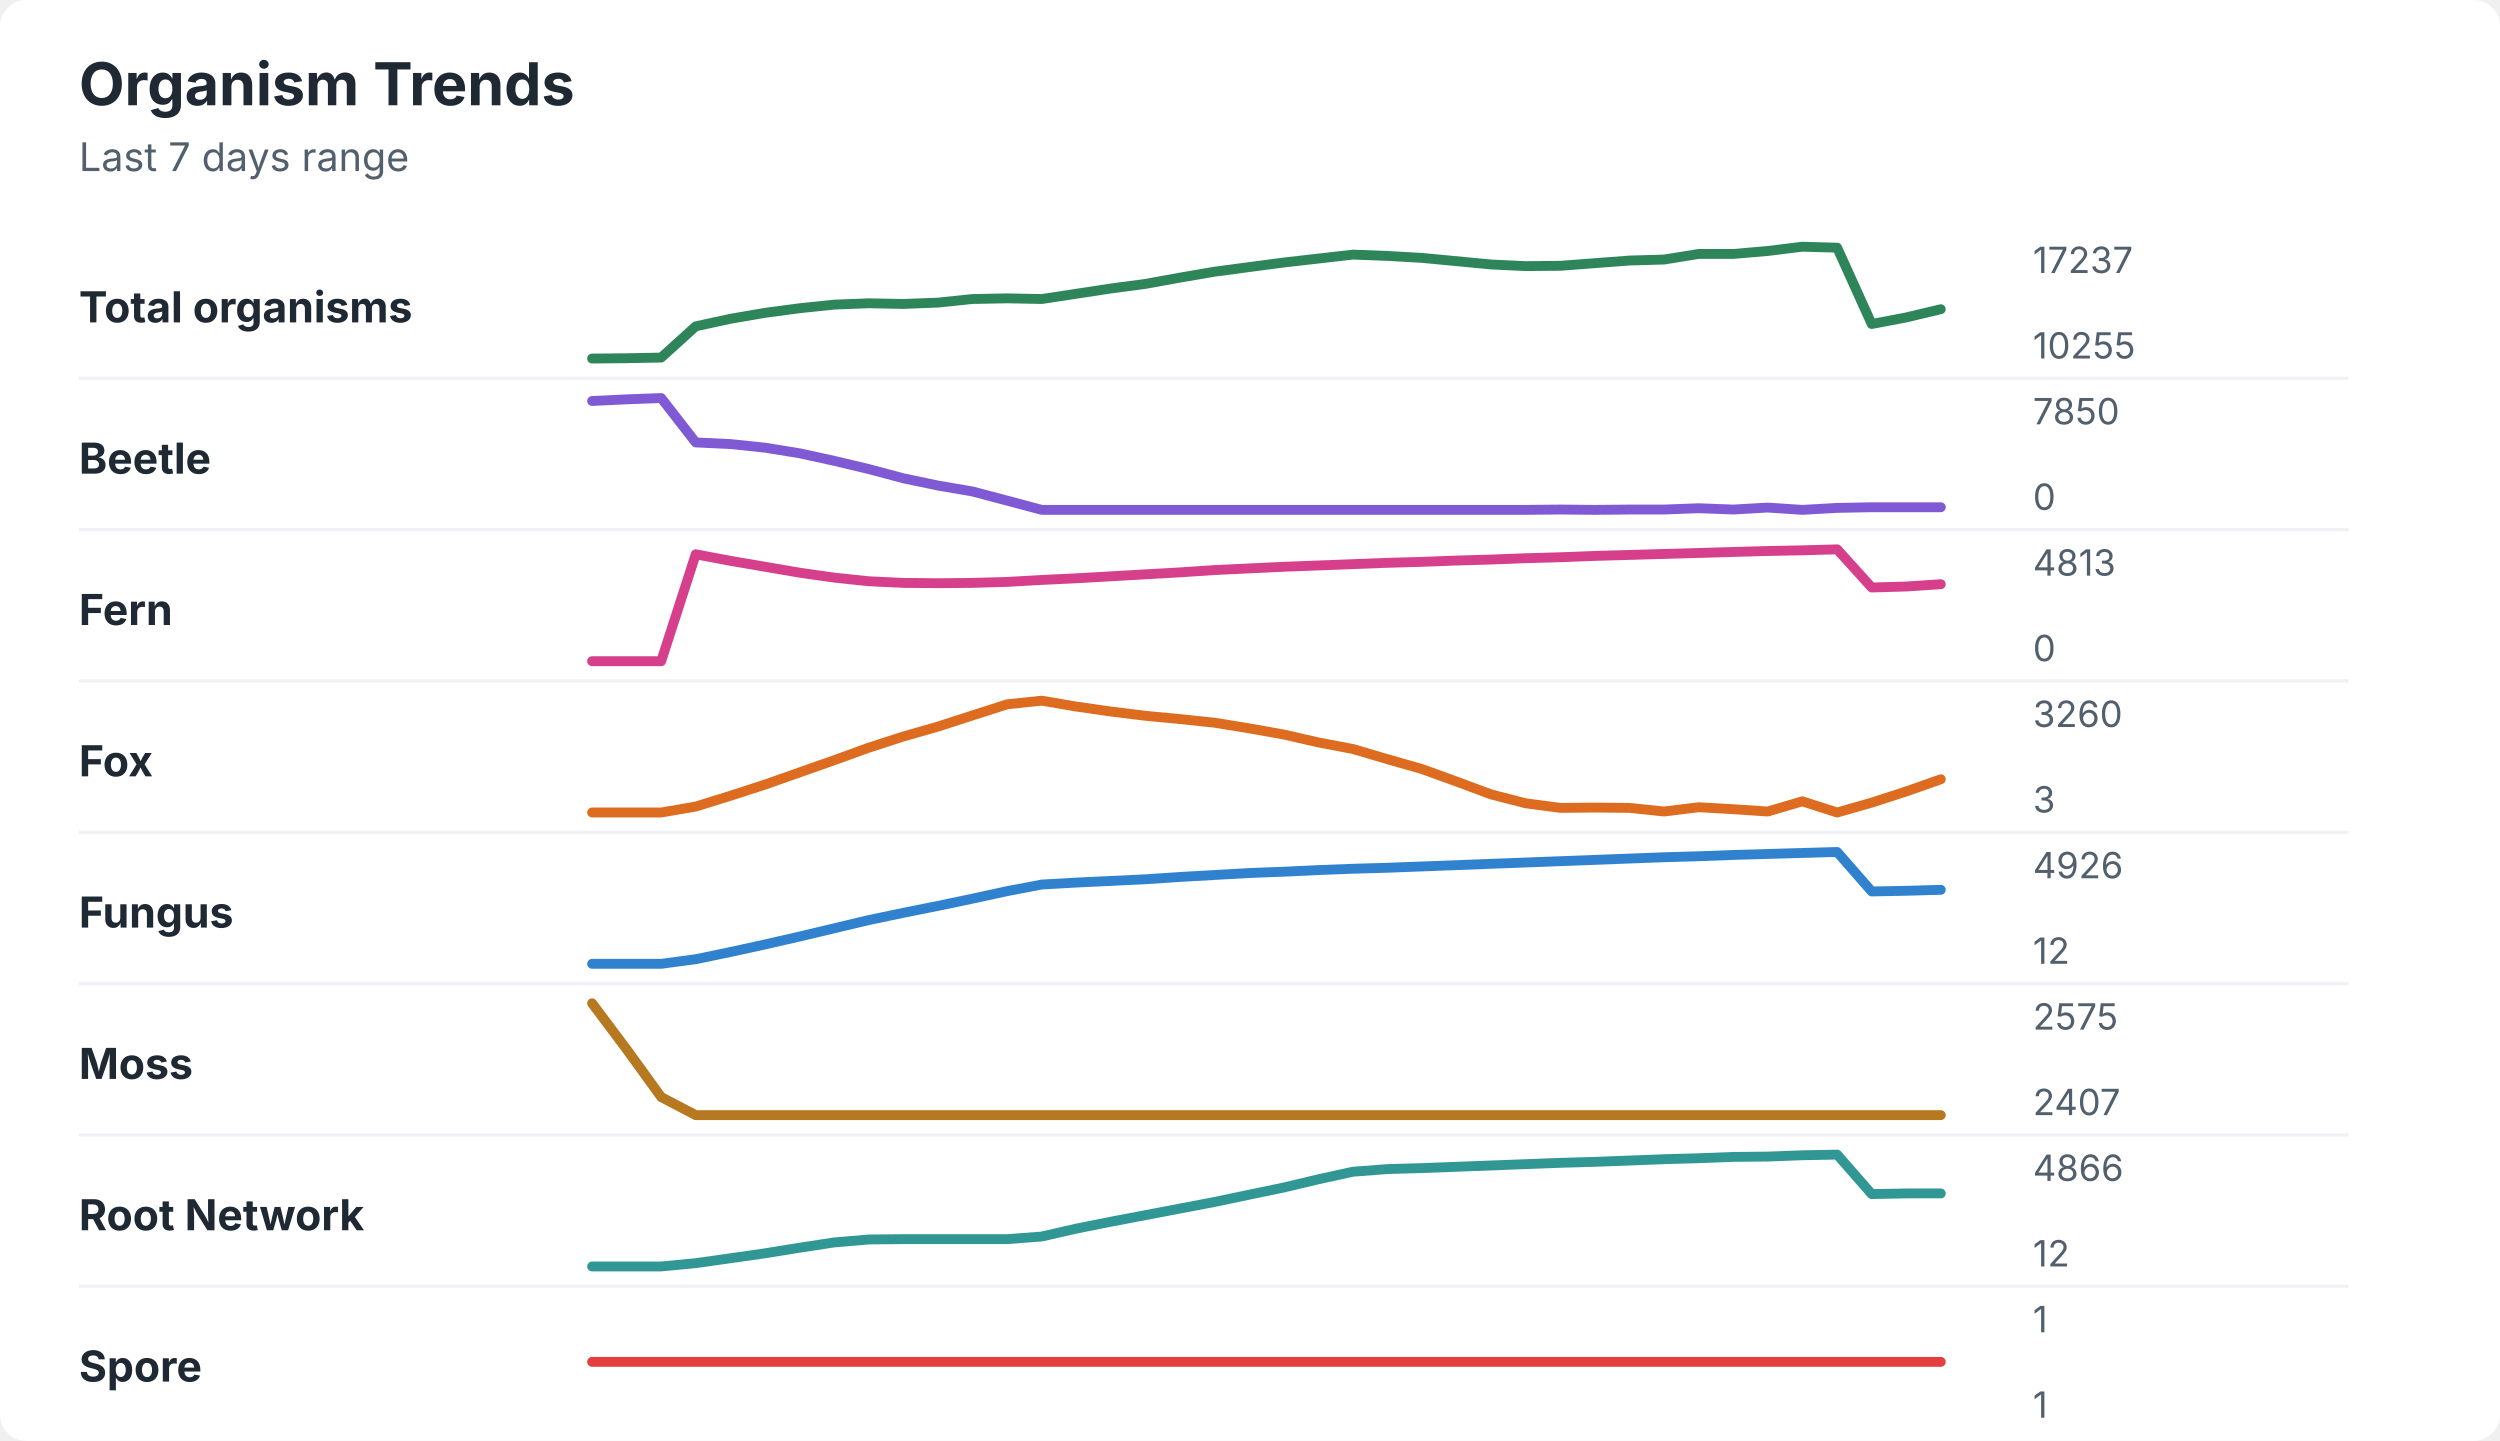
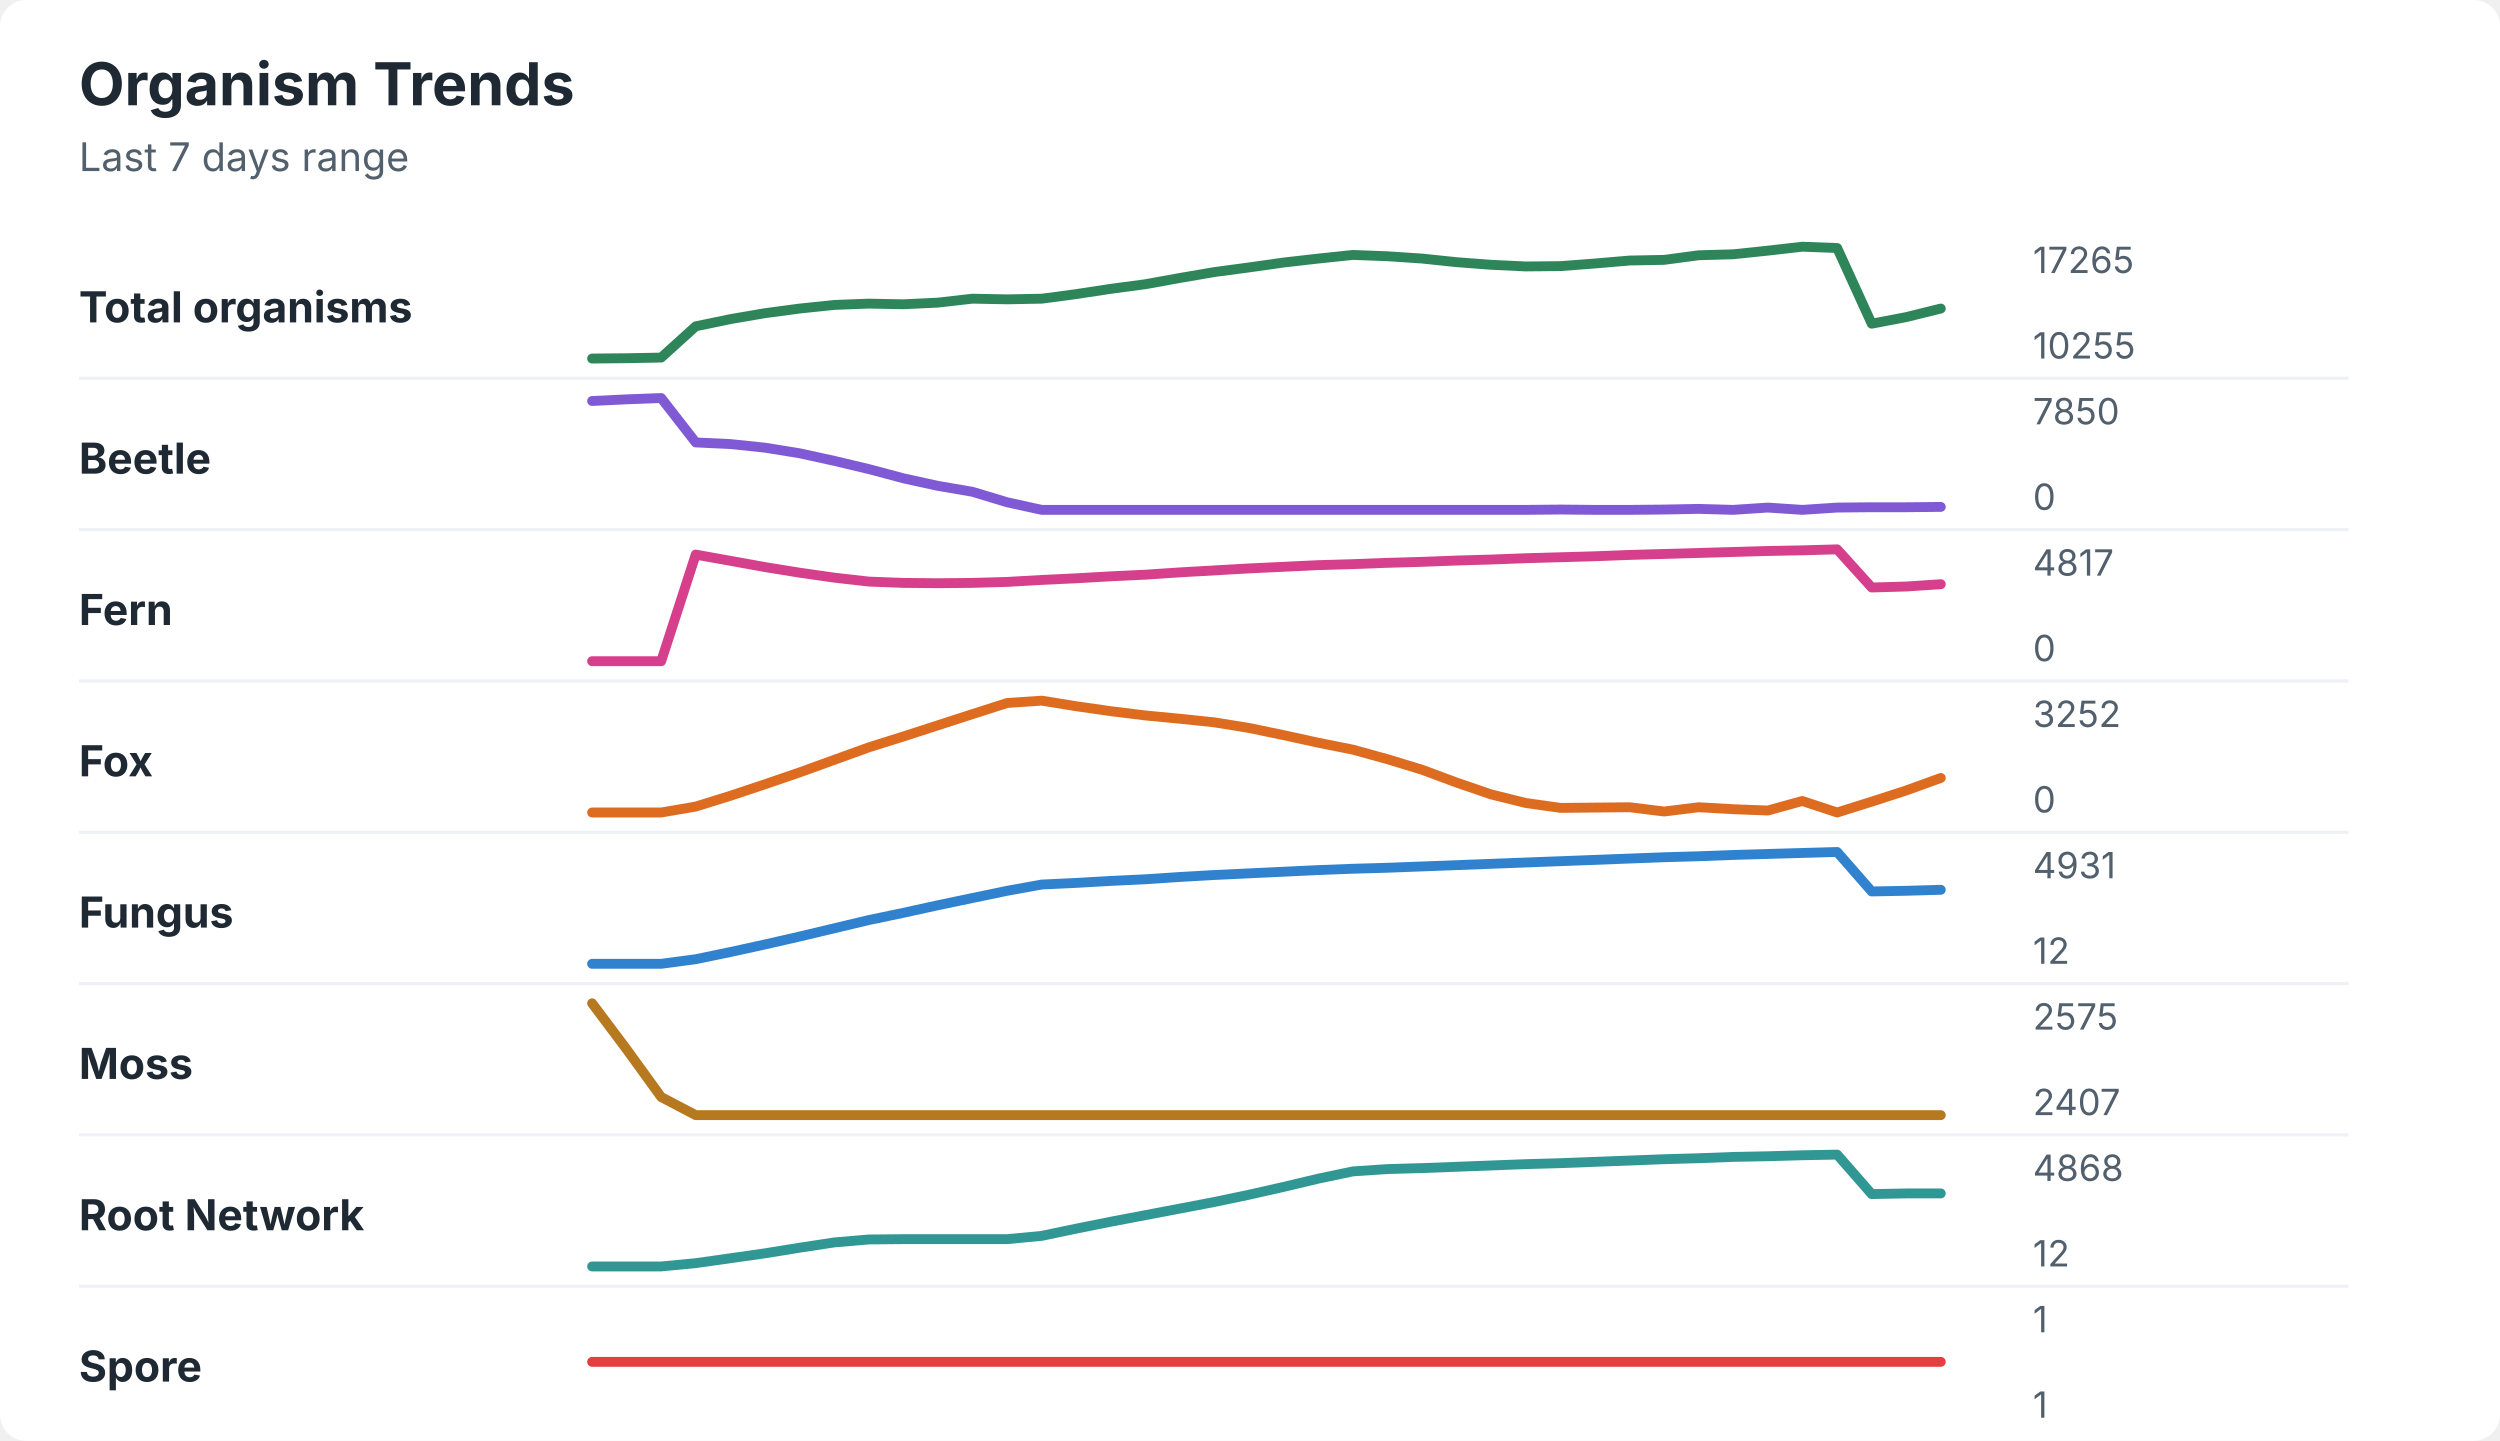
<svg xmlns="http://www.w3.org/2000/svg" width="760" height="438" viewBox="0 0 760 438" role="img" aria-labelledby="title desc">
  <rect width="760" height="438" rx="8" fill="#ffffff" />
  <style>
    text { font-family: -apple-system, BlinkMacSystemFont, "Segoe UI", sans-serif; }
    .title { font-size: 18px; font-weight: 700; fill: #1f2933; }
    .subtitle { font-size: 12px; fill: #52606d; }
    .label { font-size: 13px; font-weight: 650; fill: #1f2933; }
    .axis-value { font-size: 11px; fill: #52606d; }
    .separator { stroke: #eef2f7; stroke-width: 1; }
  </style>
  <text x="24" y="32" class="title">Organism Trends</text>
  <text x="24" y="52" class="subtitle">Last 7 days range</text>
  <text x="24" y="98" class="label">Total organisms</text>
-   <polyline points="180.0,109.0 190.5,108.9 201.0,108.7 211.5,99.2 222.1,96.9 232.6,95.1 243.1,93.7 253.6,92.6 264.1,92.2 274.6,92.4 285.1,92.0 295.6,90.9 306.2,90.7 316.7,90.9 327.2,89.3 337.7,87.7 348.2,86.3 358.7,84.4 369.2,82.6 379.7,81.2 390.3,79.8 400.8,78.6 411.3,77.4 421.8,77.8 432.3,78.4 442.8,79.4 453.3,80.4 463.8,80.9 474.4,80.8 484.9,80.0 495.4,79.2 505.9,78.9 516.4,77.2 526.9,77.2 537.4,76.3 547.9,75.0 558.5,75.3 569.0,98.5 579.5,96.5 590.0,94.0 " fill="none" stroke="#2f855a" stroke-width="3" stroke-linecap="round" stroke-linejoin="round" />
-   <text x="618" y="83" class="axis-value">17237</text>
+   <polyline points="180.0,109.0 190.5,108.9 201.0,108.7 211.5,99.2 222.1,97.0 232.6,95.2 243.1,93.8 253.6,92.7 264.1,92.3 274.6,92.5 285.1,92.0 295.6,90.8 306.2,91.0 316.7,90.8 327.2,89.4 337.7,87.8 348.2,86.4 358.7,84.5 369.2,82.7 379.7,81.3 390.3,79.8 400.8,78.6 411.3,77.5 421.8,77.9 432.3,78.6 442.8,79.7 453.3,80.5 463.8,81.0 474.4,80.9 484.9,80.1 495.4,79.2 505.9,79.0 516.4,77.6 526.9,77.3 537.4,76.2 547.9,75.0 558.5,75.4 569.0,98.4 579.5,96.4 590.0,93.8 " fill="none" stroke="#2f855a" stroke-width="3" stroke-linecap="round" stroke-linejoin="round" />
+   <text x="618" y="83" class="axis-value">17265</text>
  <text x="618" y="109" class="axis-value">10255</text>
  <line x1="24" y1="115.0" x2="714" y2="115.0" class="separator" />
  <text x="24" y="144" class="label">Beetle</text>
-   <polyline points="180.0,121.9 190.5,121.4 201.0,121.0 211.5,134.5 222.1,135.0 232.6,136.1 243.1,137.8 253.6,140.1 264.1,142.6 274.6,145.4 285.1,147.6 295.6,149.4 306.2,152.2 316.7,155.0 327.2,155.0 337.7,155.0 348.2,155.0 358.7,155.0 369.2,155.0 379.7,155.0 390.3,155.0 400.8,155.0 411.3,155.0 421.8,155.0 432.3,155.0 442.8,155.0 453.3,155.0 463.8,155.0 474.4,154.9 484.9,155.0 495.4,154.9 505.9,154.9 516.4,154.5 526.9,154.9 537.4,154.3 547.9,155.0 558.5,154.4 569.0,154.2 579.5,154.2 590.0,154.2 " fill="none" stroke="#805ad5" stroke-width="3" stroke-linecap="round" stroke-linejoin="round" />
+   <polyline points="180.0,121.9 190.5,121.4 201.0,121.0 211.5,134.5 222.1,135.0 232.6,136.1 243.1,137.8 253.6,140.1 264.1,142.6 274.6,145.4 285.1,147.7 295.6,149.5 306.2,152.7 316.7,155.0 327.2,155.0 337.7,155.0 348.2,155.0 358.7,155.0 369.2,155.0 379.7,155.0 390.3,155.0 400.8,155.0 411.3,155.0 421.8,155.0 432.3,155.0 442.8,155.0 453.3,155.0 463.8,155.0 474.4,154.9 484.9,155.0 495.4,155.0 505.9,154.9 516.4,154.7 526.9,155.0 537.4,154.3 547.9,155.0 558.5,154.3 569.0,154.2 579.5,154.2 590.0,154.1 " fill="none" stroke="#805ad5" stroke-width="3" stroke-linecap="round" stroke-linejoin="round" />
  <text x="618" y="129" class="axis-value">7850</text>
  <text x="618" y="155" class="axis-value">0</text>
  <line x1="24" y1="161.0" x2="714" y2="161.0" class="separator" />
  <text x="24" y="190" class="label">Fern</text>
-   <polyline points="180.0,201.0 190.5,201.0 201.0,201.0 211.5,168.5 222.1,170.5 232.6,172.3 243.1,174.1 253.6,175.6 264.1,176.7 274.6,177.2 285.1,177.3 295.6,177.2 306.2,176.9 316.7,176.3 327.2,175.8 337.7,175.2 348.2,174.6 358.7,174.0 369.2,173.3 379.7,172.8 390.3,172.3 400.8,171.9 411.3,171.5 421.8,171.1 432.3,170.8 442.8,170.4 453.3,170.1 463.8,169.7 474.4,169.4 484.9,169.0 495.4,168.7 505.9,168.4 516.4,168.1 526.9,167.8 537.4,167.5 547.9,167.3 558.5,167.0 569.0,178.6 579.5,178.3 590.0,177.6 " fill="none" stroke="#d53f8c" stroke-width="3" stroke-linecap="round" stroke-linejoin="round" />
-   <text x="618" y="175" class="axis-value">4813</text>
+   <polyline points="180.0,201.0 190.5,201.0 201.0,201.0 211.5,168.6 222.1,170.5 232.6,172.4 243.1,174.1 253.6,175.6 264.1,176.8 274.6,177.2 285.1,177.3 295.6,177.2 306.2,176.9 316.7,176.3 327.2,175.8 337.7,175.2 348.2,174.7 358.7,174.0 369.2,173.4 379.7,172.8 390.3,172.3 400.8,171.8 411.3,171.5 421.8,171.1 432.3,170.8 442.8,170.4 453.3,170.1 463.8,169.7 474.4,169.4 484.9,169.1 495.4,168.7 505.9,168.4 516.4,168.1 526.9,167.8 537.4,167.5 547.9,167.3 558.5,167.0 569.0,178.6 579.5,178.3 590.0,177.6 " fill="none" stroke="#d53f8c" stroke-width="3" stroke-linecap="round" stroke-linejoin="round" />
+   <text x="618" y="175" class="axis-value">4817</text>
  <text x="618" y="201" class="axis-value">0</text>
  <line x1="24" y1="207.0" x2="714" y2="207.0" class="separator" />
  <text x="24" y="236" class="label">Fox</text>
-   <polyline points="180.0,247.0 190.5,247.0 201.0,247.0 211.5,245.2 222.1,241.9 232.6,238.5 243.1,234.8 253.6,231.1 264.1,227.3 274.6,223.9 285.1,220.9 295.6,217.5 306.2,214.1 316.7,213.0 327.2,214.8 337.7,216.3 348.2,217.6 358.7,218.6 369.2,219.7 379.7,221.4 390.3,223.3 400.8,225.7 411.3,227.7 421.8,230.8 432.3,233.8 442.8,237.6 453.3,241.5 463.8,244.2 474.4,245.6 484.9,245.5 495.4,245.6 505.9,246.7 516.4,245.4 526.9,246.0 537.4,246.7 547.9,243.6 558.5,247.0 569.0,244.0 579.5,240.6 590.0,236.9 " fill="none" stroke="#dd6b20" stroke-width="3" stroke-linecap="round" stroke-linejoin="round" />
-   <text x="618" y="221" class="axis-value">3260</text>
-   <text x="618" y="247" class="axis-value">3</text>
+   <polyline points="180.0,247.0 190.5,247.0 201.0,247.0 211.5,245.2 222.1,241.9 232.6,238.4 243.1,234.8 253.6,231.0 264.1,227.2 274.6,223.9 285.1,220.5 295.6,217.1 306.2,213.7 316.7,213.0 327.2,214.7 337.7,216.2 348.2,217.5 358.7,218.5 369.2,219.6 379.7,221.3 390.3,223.5 400.8,225.8 411.3,227.9 421.8,230.8 432.3,234.0 442.8,237.9 453.3,241.5 463.8,244.1 474.4,245.6 484.9,245.5 495.4,245.4 505.9,246.7 516.4,245.4 526.9,246.0 537.4,246.4 547.9,243.5 558.5,247.0 569.0,243.7 579.5,240.3 590.0,236.5 " fill="none" stroke="#dd6b20" stroke-width="3" stroke-linecap="round" stroke-linejoin="round" />
+   <text x="618" y="221" class="axis-value">3252</text>
+   <text x="618" y="247" class="axis-value">0</text>
  <line x1="24" y1="253.0" x2="714" y2="253.0" class="separator" />
  <text x="24" y="282" class="label">Fungus</text>
-   <polyline points="180.0,293.0 190.5,293.0 201.0,293.0 211.5,291.6 222.1,289.4 232.6,287.1 243.1,284.7 253.6,282.2 264.1,279.7 274.6,277.5 285.1,275.4 295.6,273.2 306.2,270.9 316.7,268.9 327.2,268.3 337.7,267.8 348.2,267.3 358.7,266.6 369.2,266.0 379.7,265.4 390.3,265.0 400.8,264.5 411.3,264.1 421.8,263.8 432.3,263.4 442.8,263.0 453.3,262.6 463.8,262.2 474.4,261.8 484.9,261.4 495.4,261.0 505.9,260.6 516.4,260.3 526.9,259.9 537.4,259.6 547.9,259.3 558.5,259.0 569.0,271.0 579.5,270.8 590.0,270.5 " fill="none" stroke="#3182ce" stroke-width="3" stroke-linecap="round" stroke-linejoin="round" />
-   <text x="618" y="267" class="axis-value">4926</text>
+   <polyline points="180.0,293.0 190.5,293.0 201.0,293.0 211.5,291.6 222.1,289.4 232.6,287.1 243.1,284.7 253.6,282.2 264.1,279.7 274.6,277.5 285.1,275.2 295.6,273.0 306.2,270.8 316.7,268.9 327.2,268.4 337.7,267.8 348.2,267.3 358.7,266.6 369.2,266.0 379.7,265.5 390.3,265.0 400.8,264.5 411.3,264.1 421.8,263.8 432.3,263.4 442.8,263.0 453.3,262.6 463.8,262.2 474.4,261.8 484.9,261.4 495.4,261.0 505.9,260.6 516.4,260.3 526.9,259.9 537.4,259.6 547.9,259.3 558.5,259.0 569.0,271.0 579.5,270.8 590.0,270.5 " fill="none" stroke="#3182ce" stroke-width="3" stroke-linecap="round" stroke-linejoin="round" />
+   <text x="618" y="267" class="axis-value">4931</text>
  <text x="618" y="293" class="axis-value">12</text>
  <line x1="24" y1="299.0" x2="714" y2="299.0" class="separator" />
  <text x="24" y="328" class="label">Moss</text>
  <polyline points="180.0,305.0 190.5,319.0 201.0,333.5 211.5,339.0 222.1,339.0 232.6,339.0 243.1,339.0 253.6,339.0 264.1,339.0 274.6,339.0 285.1,339.0 295.6,339.0 306.2,339.0 316.7,339.0 327.2,339.0 337.7,339.0 348.2,339.0 358.7,339.0 369.2,339.0 379.7,339.0 390.3,339.0 400.8,339.0 411.3,339.0 421.8,339.0 432.3,339.0 442.8,339.0 453.3,339.0 463.8,339.0 474.4,339.0 484.9,339.0 495.4,339.0 505.9,339.0 516.4,339.0 526.9,339.0 537.4,339.0 547.9,339.0 558.5,339.0 569.0,339.0 579.5,339.0 590.0,339.0 " fill="none" stroke="#b7791f" stroke-width="3" stroke-linecap="round" stroke-linejoin="round" />
  <text x="618" y="313" class="axis-value">2575</text>
  <text x="618" y="339" class="axis-value">2407</text>
  <line x1="24" y1="345.0" x2="714" y2="345.0" class="separator" />
  <text x="24" y="374" class="label">Root Network</text>
-   <polyline points="180.0,385.0 190.5,385.0 201.0,385.0 211.5,384.0 222.1,382.5 232.6,381.0 243.1,379.3 253.6,377.7 264.1,376.8 274.6,376.7 285.1,376.7 295.6,376.7 306.2,376.7 316.7,375.9 327.2,373.5 337.7,371.4 348.2,369.4 358.7,367.4 369.2,365.4 379.7,363.2 390.3,361.0 400.8,358.5 411.3,356.2 421.8,355.4 432.3,355.1 442.8,354.7 453.3,354.3 463.8,353.9 474.4,353.5 484.9,353.2 495.4,352.8 505.9,352.4 516.4,352.1 526.9,351.7 537.4,351.6 547.9,351.2 558.5,351.0 569.0,363.0 579.5,362.8 590.0,362.8 " fill="none" stroke="#319795" stroke-width="3" stroke-linecap="round" stroke-linejoin="round" />
-   <text x="618" y="359" class="axis-value">4866</text>
+   <polyline points="180.0,385.0 190.5,385.0 201.0,385.0 211.5,384.0 222.1,382.5 232.6,381.0 243.1,379.3 253.6,377.7 264.1,376.8 274.6,376.7 285.1,376.7 295.6,376.7 306.2,376.7 316.7,375.7 327.2,373.5 337.7,371.4 348.2,369.4 358.7,367.4 369.2,365.4 379.7,363.2 390.3,360.8 400.8,358.3 411.3,356.1 421.8,355.4 432.3,355.1 442.8,354.7 453.3,354.3 463.8,353.9 474.4,353.6 484.9,353.2 495.4,352.8 505.9,352.4 516.4,352.1 526.9,351.7 537.4,351.5 547.9,351.2 558.5,351.0 569.0,363.0 579.5,362.8 590.0,362.8 " fill="none" stroke="#319795" stroke-width="3" stroke-linecap="round" stroke-linejoin="round" />
+   <text x="618" y="359" class="axis-value">4868</text>
  <text x="618" y="385" class="axis-value">12</text>
  <line x1="24" y1="391.0" x2="714" y2="391.0" class="separator" />
  <text x="24" y="420" class="label">Spore</text>
  <polyline points="180.0,414.0 190.5,414.0 201.0,414.0 211.5,414.0 222.1,414.0 232.6,414.0 243.1,414.0 253.6,414.0 264.1,414.0 274.6,414.0 285.1,414.0 295.6,414.0 306.2,414.0 316.7,414.0 327.2,414.0 337.7,414.0 348.2,414.0 358.7,414.0 369.2,414.0 379.7,414.0 390.3,414.0 400.8,414.0 411.3,414.0 421.8,414.0 432.3,414.0 442.8,414.0 453.3,414.0 463.8,414.0 474.4,414.0 484.9,414.0 495.4,414.0 505.9,414.0 516.4,414.0 526.9,414.0 537.4,414.0 547.9,414.0 558.5,414.0 569.0,414.0 579.5,414.0 590.0,414.0 " fill="none" stroke="#e53e3e" stroke-width="3" stroke-linecap="round" stroke-linejoin="round" />
  <text x="618" y="405" class="axis-value">1</text>
  <text x="618" y="431" class="axis-value">1</text>
</svg>
